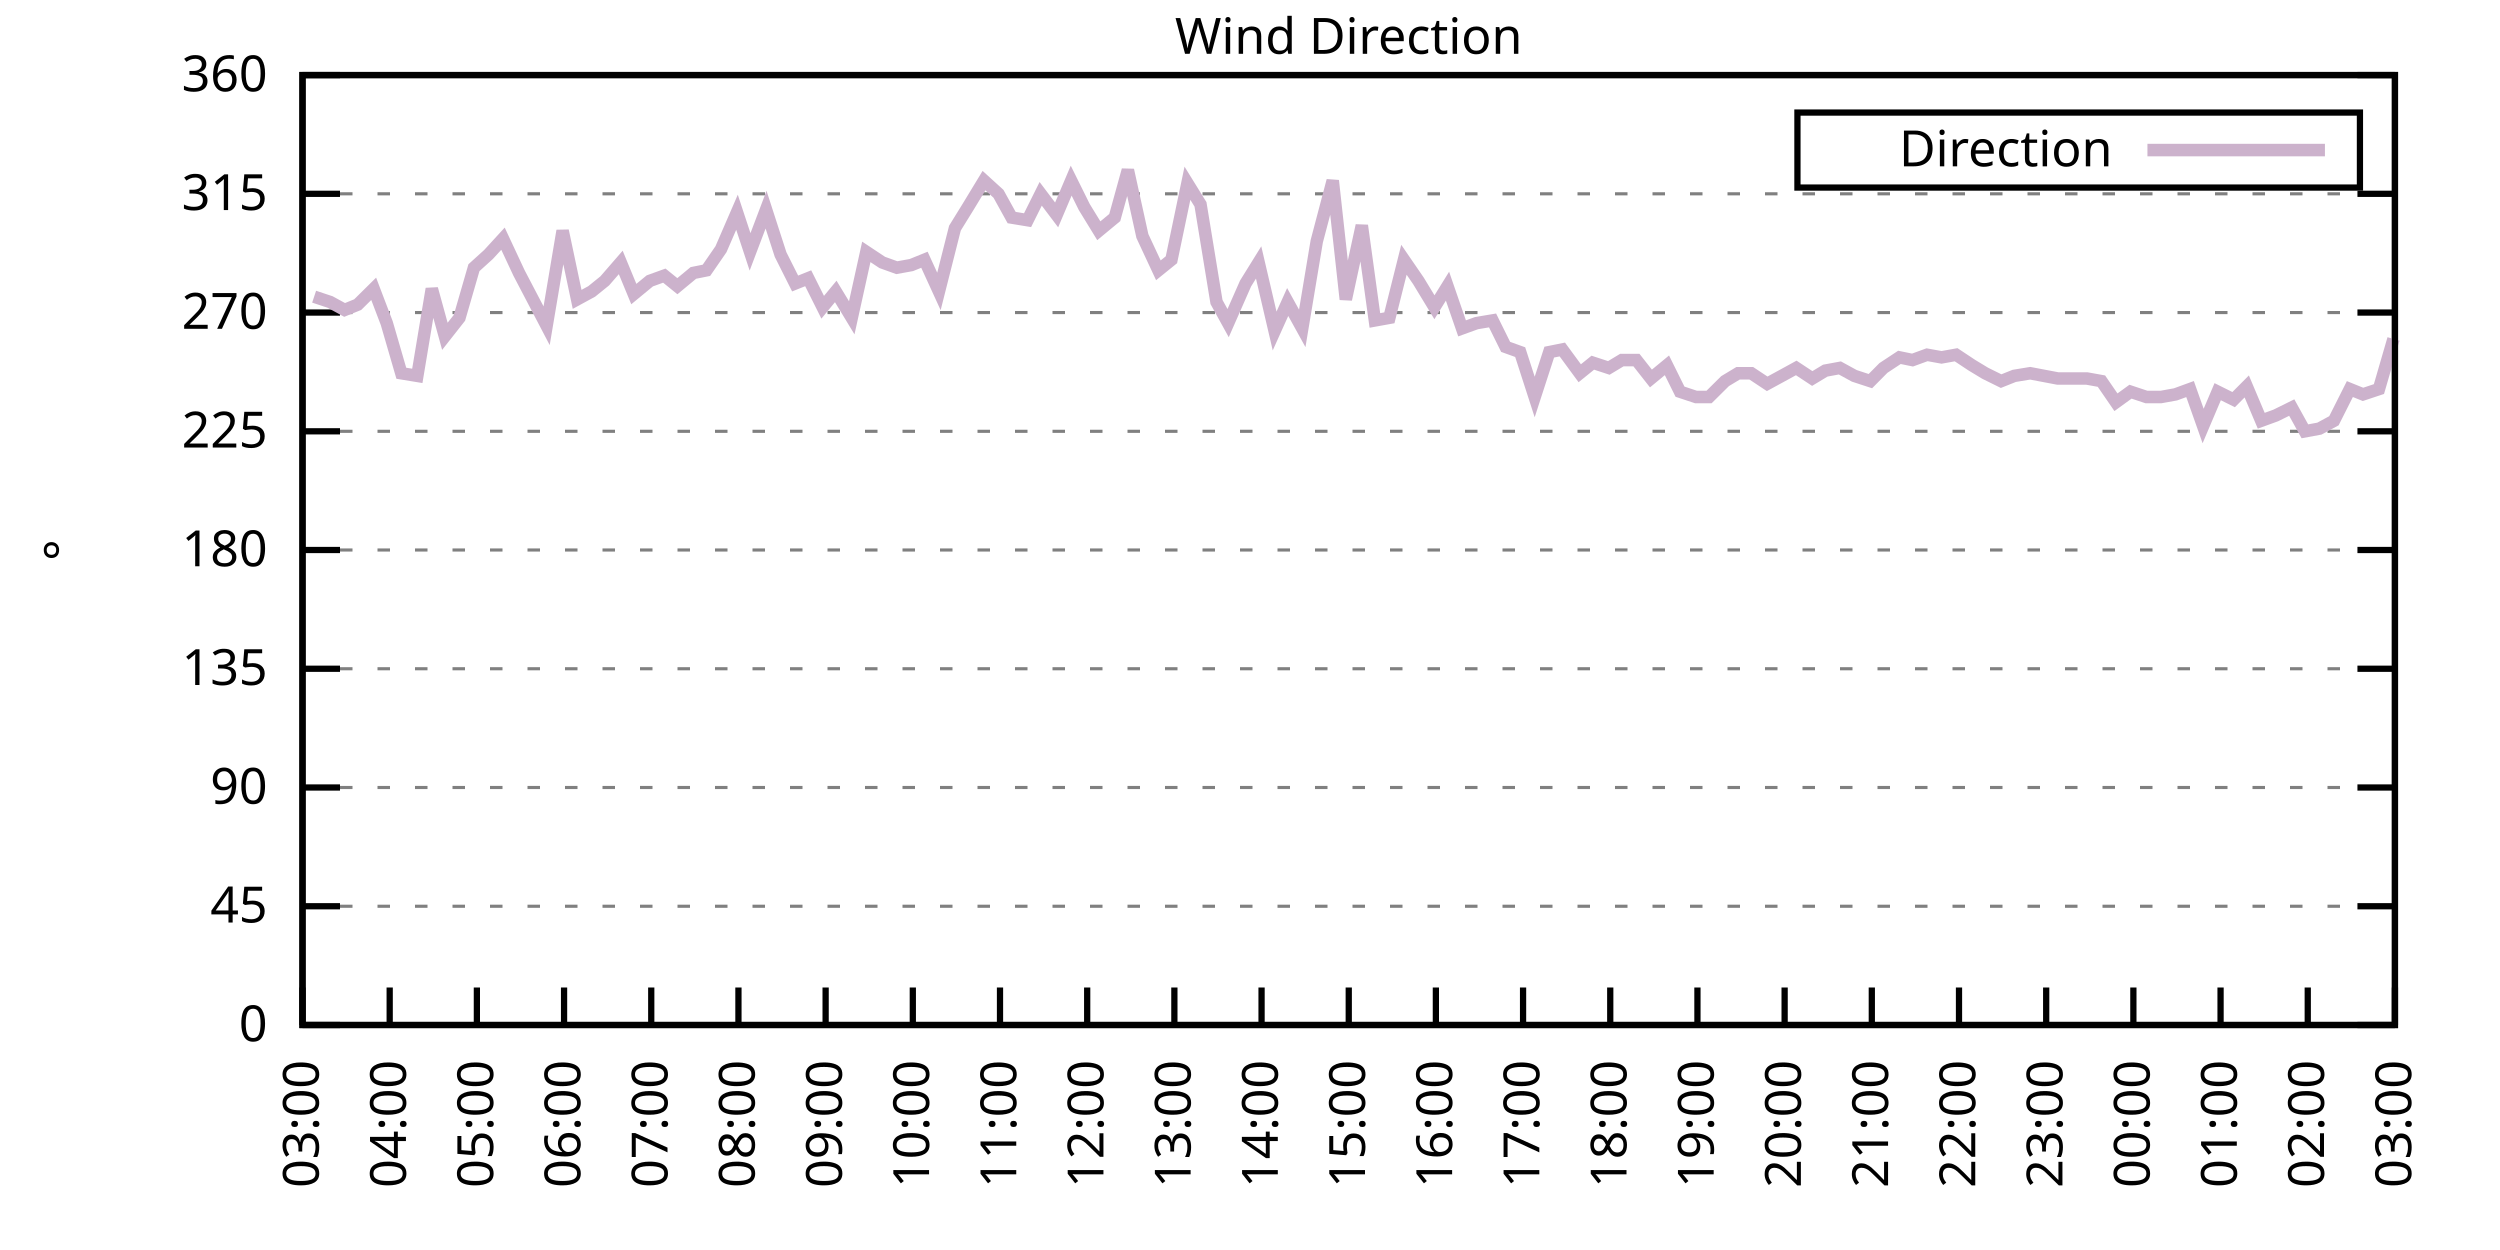
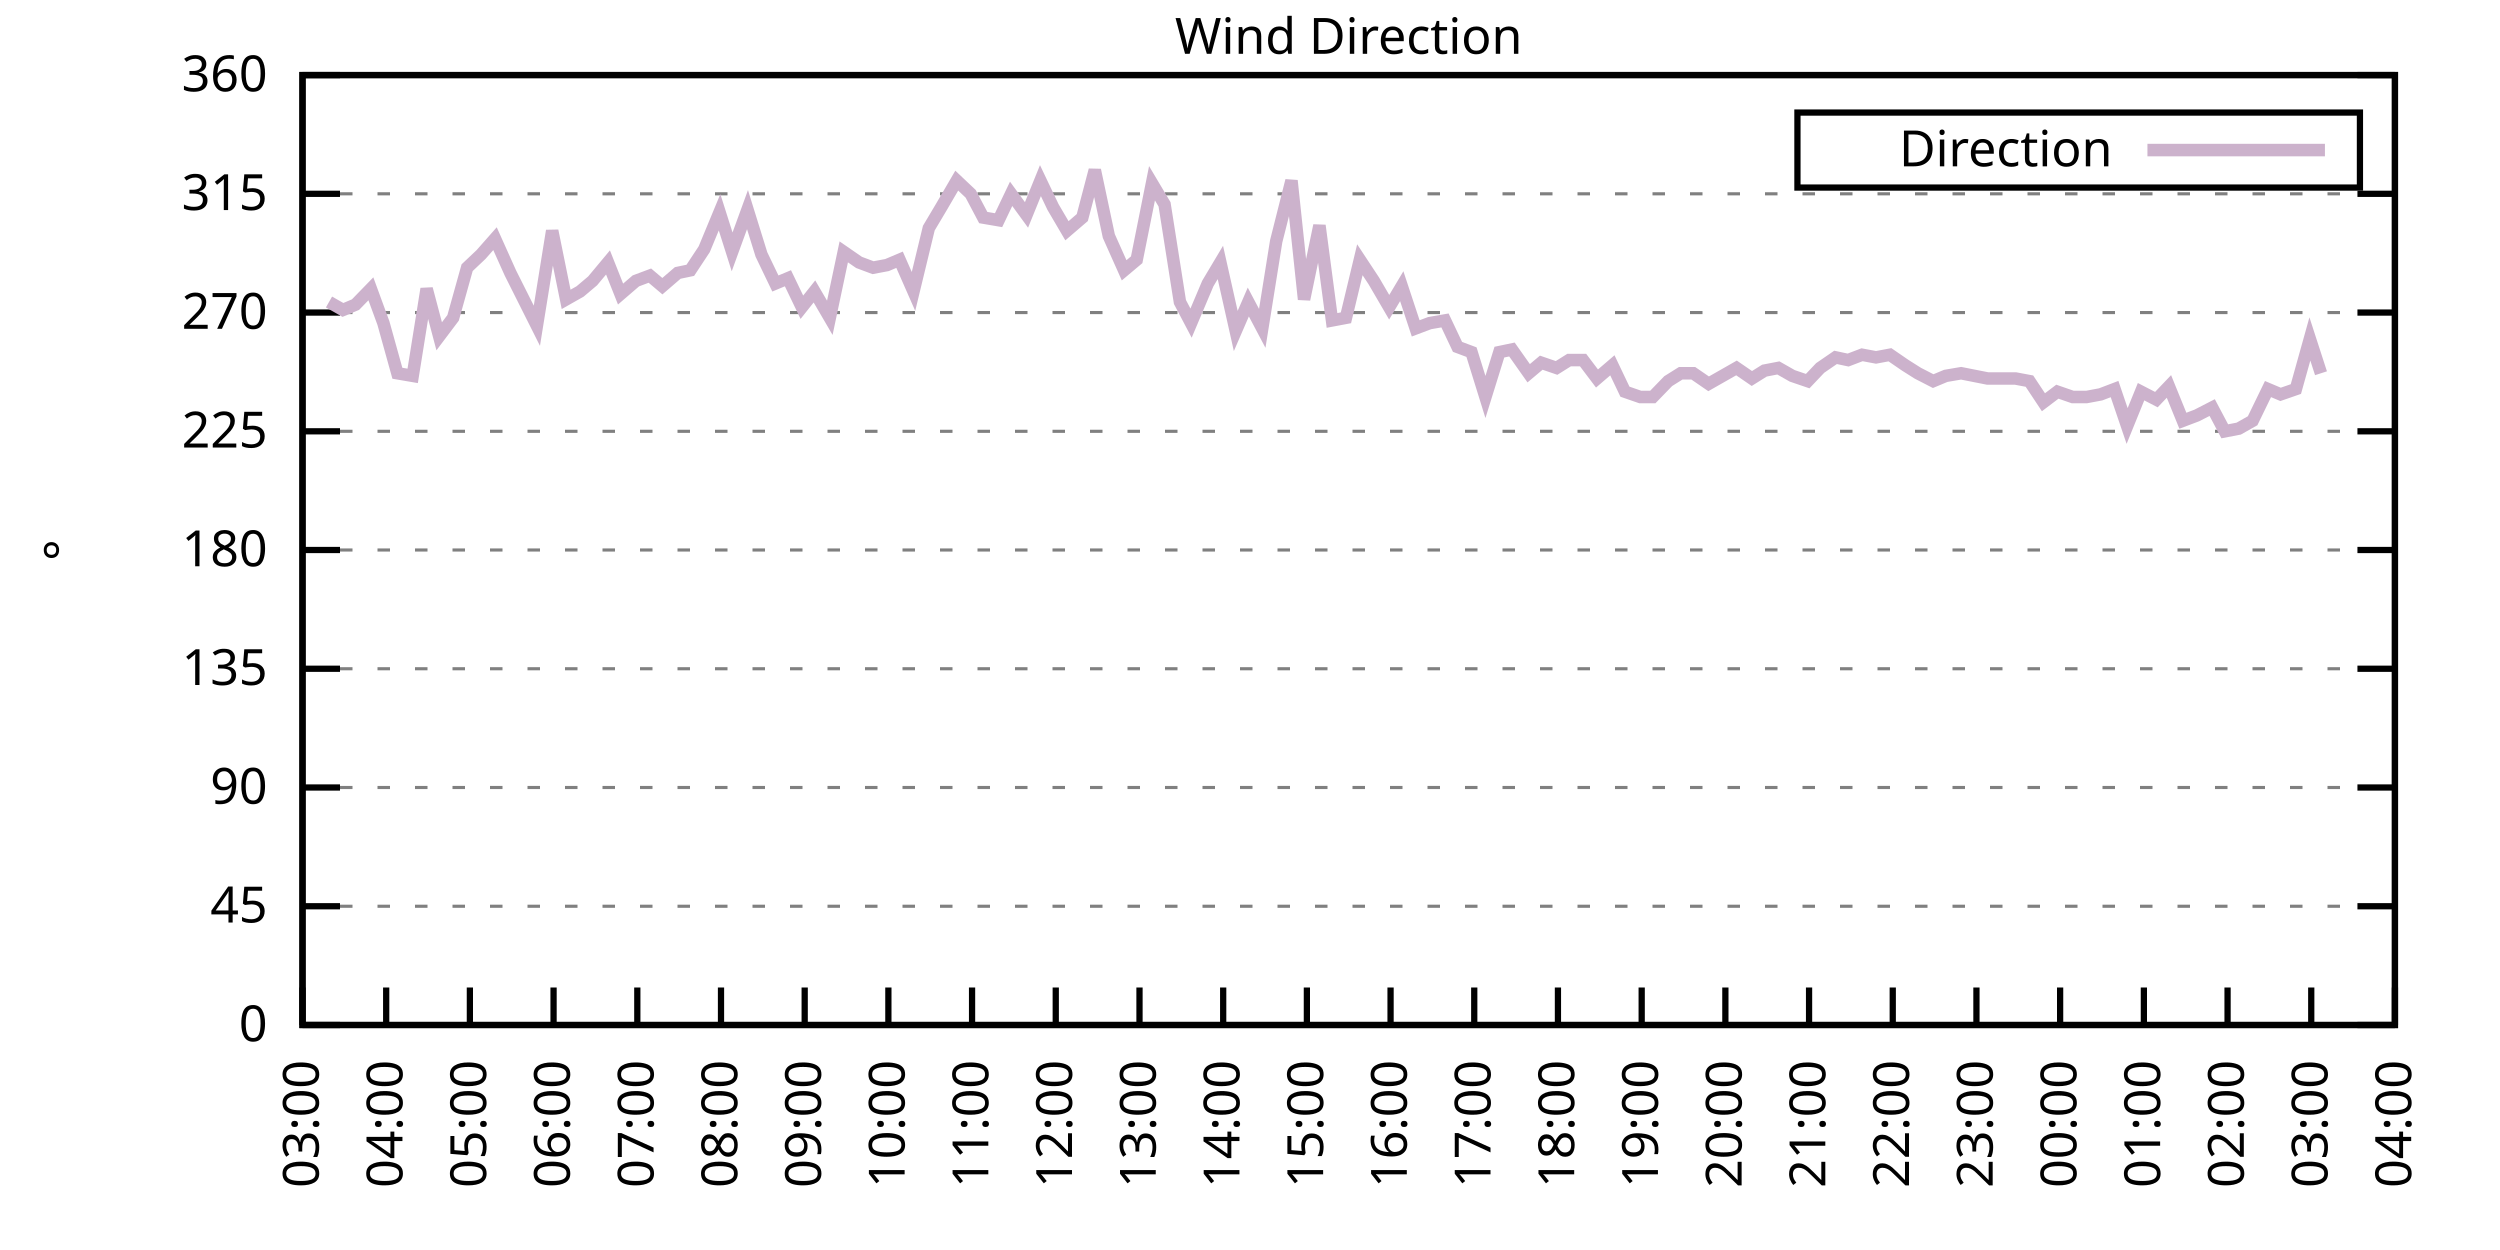
<svg xmlns="http://www.w3.org/2000/svg" xmlns:xlink="http://www.w3.org/1999/xlink" width="400" height="200" viewBox="0 0 400 200">
  <g id="gnuplot_canvas">
    <rect x="0" y="0" width="400" height="200" fill="none" />
    <defs>
      <circle id="gpDot" r="0.5" stroke-width="0.5" stroke="currentColor" />
      <path id="gpPt0" stroke-width="0.333" stroke="currentColor" d="M-1,0 h2 M0,-1 v2" />
      <path id="gpPt1" stroke-width="0.333" stroke="currentColor" d="M-1,-1 L1,1 M1,-1 L-1,1" />
      <path id="gpPt2" stroke-width="0.333" stroke="currentColor" d="M-1,0 L1,0 M0,-1 L0,1 M-1,-1 L1,1 M-1,1 L1,-1" />
      <rect id="gpPt3" stroke-width="0.333" stroke="currentColor" x="-1" y="-1" width="2" height="2" />
      <rect id="gpPt4" stroke-width="0.333" stroke="currentColor" fill="currentColor" x="-1" y="-1" width="2" height="2" />
      <circle id="gpPt5" stroke-width="0.333" stroke="currentColor" cx="0" cy="0" r="1" />
      <use xlink:href="#gpPt5" id="gpPt6" fill="currentColor" stroke="none" />
      <path id="gpPt7" stroke-width="0.333" stroke="currentColor" d="M0,-1.33 L-1.33,0.67 L1.33,0.67 z" />
      <use xlink:href="#gpPt7" id="gpPt8" fill="currentColor" stroke="none" />
      <use xlink:href="#gpPt7" id="gpPt9" stroke="currentColor" transform="rotate(180)" />
      <use xlink:href="#gpPt9" id="gpPt10" fill="currentColor" stroke="none" />
      <use xlink:href="#gpPt3" id="gpPt11" stroke="currentColor" transform="rotate(45)" />
      <use xlink:href="#gpPt11" id="gpPt12" fill="currentColor" stroke="none" />
      <path id="gpPt13" stroke-width="0.333" stroke="currentColor" d="M0,1.330 L1.265,0.411 L0.782,-1.067 L-0.782,-1.076 L-1.265,0.411 z" />
      <use xlink:href="#gpPt13" id="gpPt14" fill="currentColor" stroke="none" />
      <filter id="textbox" filterUnits="objectBoundingBox" x="0" y="0" height="1" width="1">
        <feFlood flood-color="white" flood-opacity="1" result="bgnd" />
        <feComposite in="SourceGraphic" in2="bgnd" operator="atop" />
      </filter>
      <filter id="greybox" filterUnits="objectBoundingBox" x="0" y="0" height="1" width="1">
        <feFlood flood-color="lightgrey" flood-opacity="1" result="grey" />
        <feComposite in="SourceGraphic" in2="grey" operator="atop" />
      </filter>
    </defs>
    <g fill="none" color="white" stroke="currentColor" stroke-width="1.00" stroke-linecap="butt" stroke-linejoin="miter">
</g>
    <g fill="none" color="black" stroke="currentColor" stroke-width="1.00" stroke-linecap="butt" stroke-linejoin="miter">
      <g stroke="none" shape-rendering="crispEdges">
        <polygon fill="rgb(255, 255, 255)" points="48.40,164.00 383.18,164.00 383.18,12.02 48.40,12.02 " />
      </g>
    </g>
    <g fill="none" color="black" stroke="currentColor" stroke-width="1.00" stroke-linecap="butt" stroke-linejoin="miter">
</g>
    <g fill="none" color="black" stroke="black" stroke-width="0.50" stroke-linecap="butt" stroke-linejoin="miter">
</g>
    <g fill="none" color="gray" stroke="currentColor" stroke-width="0.50" stroke-linecap="butt" stroke-linejoin="miter">
      <path stroke="gray" stroke-dasharray="2,4" class="gridline" d="M48.40,164.00 L383.19,164.00  " />
    </g>
    <g fill="none" color="gray" stroke="gray" stroke-width="1.00" stroke-linecap="butt" stroke-linejoin="miter">
</g>
    <g fill="none" color="black" stroke="currentColor" stroke-width="1.00" stroke-linecap="butt" stroke-linejoin="miter">
      <path stroke="black" d="M48.40,164.00 L54.40,164.00 M383.19,164.00 L377.19,164.00  " />
      <g transform="translate(42.80,166.60)" stroke="none" fill="black" font-family="Sans" font-size="8.00" text-anchor="end">
        <text>
          <tspan font-family="Sans"> 0</tspan>
        </text>
      </g>
    </g>
    <g fill="none" color="black" stroke="currentColor" stroke-width="1.00" stroke-linecap="butt" stroke-linejoin="miter">
</g>
    <g fill="none" color="black" stroke="black" stroke-width="0.50" stroke-linecap="butt" stroke-linejoin="miter">
</g>
    <g fill="none" color="gray" stroke="currentColor" stroke-width="0.50" stroke-linecap="butt" stroke-linejoin="miter">
      <path stroke="gray" stroke-dasharray="2,4" class="gridline" d="M48.40,145.00 L383.19,145.00  " />
    </g>
    <g fill="none" color="gray" stroke="gray" stroke-width="1.00" stroke-linecap="butt" stroke-linejoin="miter">
</g>
    <g fill="none" color="black" stroke="currentColor" stroke-width="1.00" stroke-linecap="butt" stroke-linejoin="miter">
      <path stroke="black" d="M48.40,145.00 L54.40,145.00 M383.19,145.00 L377.19,145.00  " />
      <g transform="translate(42.80,147.60)" stroke="none" fill="black" font-family="Sans" font-size="8.00" text-anchor="end">
        <text>
          <tspan font-family="Sans"> 45</tspan>
        </text>
      </g>
    </g>
    <g fill="none" color="black" stroke="currentColor" stroke-width="1.00" stroke-linecap="butt" stroke-linejoin="miter">
</g>
    <g fill="none" color="black" stroke="black" stroke-width="0.50" stroke-linecap="butt" stroke-linejoin="miter">
</g>
    <g fill="none" color="gray" stroke="currentColor" stroke-width="0.50" stroke-linecap="butt" stroke-linejoin="miter">
      <path stroke="gray" stroke-dasharray="2,4" class="gridline" d="M48.40,126.00 L383.19,126.00  " />
    </g>
    <g fill="none" color="gray" stroke="gray" stroke-width="1.00" stroke-linecap="butt" stroke-linejoin="miter">
</g>
    <g fill="none" color="black" stroke="currentColor" stroke-width="1.00" stroke-linecap="butt" stroke-linejoin="miter">
      <path stroke="black" d="M48.40,126.00 L54.40,126.00 M383.19,126.00 L377.19,126.00  " />
      <g transform="translate(42.80,128.60)" stroke="none" fill="black" font-family="Sans" font-size="8.00" text-anchor="end">
        <text>
          <tspan font-family="Sans"> 90</tspan>
        </text>
      </g>
    </g>
    <g fill="none" color="black" stroke="currentColor" stroke-width="1.00" stroke-linecap="butt" stroke-linejoin="miter">
</g>
    <g fill="none" color="black" stroke="black" stroke-width="0.50" stroke-linecap="butt" stroke-linejoin="miter">
</g>
    <g fill="none" color="gray" stroke="currentColor" stroke-width="0.50" stroke-linecap="butt" stroke-linejoin="miter">
      <path stroke="gray" stroke-dasharray="2,4" class="gridline" d="M48.40,107.00 L383.19,107.00  " />
    </g>
    <g fill="none" color="gray" stroke="gray" stroke-width="1.00" stroke-linecap="butt" stroke-linejoin="miter">
</g>
    <g fill="none" color="black" stroke="currentColor" stroke-width="1.00" stroke-linecap="butt" stroke-linejoin="miter">
      <path stroke="black" d="M48.40,107.00 L54.40,107.00 M383.19,107.00 L377.19,107.00  " />
      <g transform="translate(42.80,109.60)" stroke="none" fill="black" font-family="Sans" font-size="8.00" text-anchor="end">
        <text>
          <tspan font-family="Sans"> 135</tspan>
        </text>
      </g>
    </g>
    <g fill="none" color="black" stroke="currentColor" stroke-width="1.00" stroke-linecap="butt" stroke-linejoin="miter">
</g>
    <g fill="none" color="black" stroke="black" stroke-width="0.50" stroke-linecap="butt" stroke-linejoin="miter">
</g>
    <g fill="none" color="gray" stroke="currentColor" stroke-width="0.50" stroke-linecap="butt" stroke-linejoin="miter">
      <path stroke="gray" stroke-dasharray="2,4" class="gridline" d="M48.40,88.00 L383.19,88.00  " />
    </g>
    <g fill="none" color="gray" stroke="gray" stroke-width="1.00" stroke-linecap="butt" stroke-linejoin="miter">
</g>
    <g fill="none" color="black" stroke="currentColor" stroke-width="1.00" stroke-linecap="butt" stroke-linejoin="miter">
      <path stroke="black" d="M48.40,88.00 L54.40,88.00 M383.19,88.00 L377.19,88.00  " />
      <g transform="translate(42.80,90.60)" stroke="none" fill="black" font-family="Sans" font-size="8.00" text-anchor="end">
        <text>
          <tspan font-family="Sans"> 180</tspan>
        </text>
      </g>
    </g>
    <g fill="none" color="black" stroke="currentColor" stroke-width="1.00" stroke-linecap="butt" stroke-linejoin="miter">
</g>
    <g fill="none" color="black" stroke="black" stroke-width="0.50" stroke-linecap="butt" stroke-linejoin="miter">
</g>
    <g fill="none" color="gray" stroke="currentColor" stroke-width="0.50" stroke-linecap="butt" stroke-linejoin="miter">
      <path stroke="gray" stroke-dasharray="2,4" class="gridline" d="M48.40,69.01 L383.19,69.01  " />
    </g>
    <g fill="none" color="gray" stroke="gray" stroke-width="1.00" stroke-linecap="butt" stroke-linejoin="miter">
</g>
    <g fill="none" color="black" stroke="currentColor" stroke-width="1.00" stroke-linecap="butt" stroke-linejoin="miter">
      <path stroke="black" d="M48.40,69.01 L54.40,69.01 M383.19,69.01 L377.19,69.01  " />
      <g transform="translate(42.80,71.61)" stroke="none" fill="black" font-family="Sans" font-size="8.00" text-anchor="end">
        <text>
          <tspan font-family="Sans"> 225</tspan>
        </text>
      </g>
    </g>
    <g fill="none" color="black" stroke="currentColor" stroke-width="1.00" stroke-linecap="butt" stroke-linejoin="miter">
</g>
    <g fill="none" color="black" stroke="black" stroke-width="0.50" stroke-linecap="butt" stroke-linejoin="miter">
</g>
    <g fill="none" color="gray" stroke="currentColor" stroke-width="0.50" stroke-linecap="butt" stroke-linejoin="miter">
      <path stroke="gray" stroke-dasharray="2,4" class="gridline" d="M48.40,50.01 L383.19,50.01  " />
    </g>
    <g fill="none" color="gray" stroke="gray" stroke-width="1.00" stroke-linecap="butt" stroke-linejoin="miter">
</g>
    <g fill="none" color="black" stroke="currentColor" stroke-width="1.00" stroke-linecap="butt" stroke-linejoin="miter">
      <path stroke="black" d="M48.40,50.01 L54.40,50.01 M383.19,50.01 L377.19,50.01  " />
      <g transform="translate(42.80,52.61)" stroke="none" fill="black" font-family="Sans" font-size="8.00" text-anchor="end">
        <text>
          <tspan font-family="Sans"> 270</tspan>
        </text>
      </g>
    </g>
    <g fill="none" color="black" stroke="currentColor" stroke-width="1.00" stroke-linecap="butt" stroke-linejoin="miter">
</g>
    <g fill="none" color="black" stroke="black" stroke-width="0.50" stroke-linecap="butt" stroke-linejoin="miter">
</g>
    <g fill="none" color="gray" stroke="currentColor" stroke-width="0.50" stroke-linecap="butt" stroke-linejoin="miter">
      <path stroke="gray" stroke-dasharray="2,4" class="gridline" d="M48.40,31.01 L383.19,31.01  " />
    </g>
    <g fill="none" color="gray" stroke="gray" stroke-width="1.00" stroke-linecap="butt" stroke-linejoin="miter">
</g>
    <g fill="none" color="black" stroke="currentColor" stroke-width="1.00" stroke-linecap="butt" stroke-linejoin="miter">
      <path stroke="black" d="M48.40,31.01 L54.40,31.01 M383.19,31.01 L377.19,31.01  " />
      <g transform="translate(42.80,33.61)" stroke="none" fill="black" font-family="Sans" font-size="8.00" text-anchor="end">
        <text>
          <tspan font-family="Sans"> 315</tspan>
        </text>
      </g>
    </g>
    <g fill="none" color="black" stroke="currentColor" stroke-width="1.00" stroke-linecap="butt" stroke-linejoin="miter">
</g>
    <g fill="none" color="black" stroke="black" stroke-width="0.50" stroke-linecap="butt" stroke-linejoin="miter">
</g>
    <g fill="none" color="gray" stroke="currentColor" stroke-width="0.50" stroke-linecap="butt" stroke-linejoin="miter">
      <path stroke="gray" stroke-dasharray="2,4" class="gridline" d="M48.40,12.01 L383.19,12.01  " />
    </g>
    <g fill="none" color="gray" stroke="gray" stroke-width="1.00" stroke-linecap="butt" stroke-linejoin="miter">
</g>
    <g fill="none" color="black" stroke="currentColor" stroke-width="1.00" stroke-linecap="butt" stroke-linejoin="miter">
      <path stroke="black" d="M48.40,12.01 L54.40,12.01 M383.19,12.01 L377.19,12.01  " />
      <g transform="translate(42.80,14.61)" stroke="none" fill="black" font-family="Sans" font-size="8.00" text-anchor="end">
        <text>
          <tspan font-family="Sans"> 360</tspan>
        </text>
      </g>
    </g>
    <g fill="none" color="black" stroke="currentColor" stroke-width="1.00" stroke-linecap="butt" stroke-linejoin="miter">
      <path stroke="black" d="M48.40,164.00 L48.40,158.00  " />
      <g transform="translate(51.00,169.60) rotate(270.00)" stroke="none" fill="black" font-family="Sans" font-size="8.00" text-anchor="end">
        <text>
          <tspan font-family="Sans">03:00</tspan>
        </text>
      </g>
    </g>
    <g fill="none" color="black" stroke="currentColor" stroke-width="1.00" stroke-linecap="butt" stroke-linejoin="miter">
-       <path stroke="black" d="M62.35,164.00 L62.35,158.00  " />
-       <g transform="translate(64.95,169.60) rotate(270.00)" stroke="none" fill="black" font-family="Sans" font-size="8.00" text-anchor="end">
+       <path stroke="black" d="M61.79,164.00 L61.79,158.00  " />
+       <g transform="translate(64.39,169.60) rotate(270.00)" stroke="none" fill="black" font-family="Sans" font-size="8.00" text-anchor="end">
        <text>
          <tspan font-family="Sans">04:00</tspan>
        </text>
      </g>
    </g>
    <g fill="none" color="black" stroke="currentColor" stroke-width="1.00" stroke-linecap="butt" stroke-linejoin="miter">
-       <path stroke="black" d="M76.30,164.00 L76.30,158.00  " />
-       <g transform="translate(78.90,169.60) rotate(270.00)" stroke="none" fill="black" font-family="Sans" font-size="8.00" text-anchor="end">
+       <path stroke="black" d="M75.18,164.00 L75.18,158.00  " />
+       <g transform="translate(77.78,169.60) rotate(270.00)" stroke="none" fill="black" font-family="Sans" font-size="8.00" text-anchor="end">
        <text>
          <tspan font-family="Sans">05:00</tspan>
        </text>
      </g>
    </g>
    <g fill="none" color="black" stroke="currentColor" stroke-width="1.00" stroke-linecap="butt" stroke-linejoin="miter">
-       <path stroke="black" d="M90.25,164.00 L90.25,158.00  " />
-       <g transform="translate(92.85,169.60) rotate(270.00)" stroke="none" fill="black" font-family="Sans" font-size="8.00" text-anchor="end">
+       <path stroke="black" d="M88.57,164.00 L88.57,158.00  " />
+       <g transform="translate(91.17,169.60) rotate(270.00)" stroke="none" fill="black" font-family="Sans" font-size="8.00" text-anchor="end">
        <text>
          <tspan font-family="Sans">06:00</tspan>
        </text>
      </g>
    </g>
    <g fill="none" color="black" stroke="currentColor" stroke-width="1.00" stroke-linecap="butt" stroke-linejoin="miter">
-       <path stroke="black" d="M104.20,164.00 L104.20,158.00  " />
-       <g transform="translate(106.80,169.60) rotate(270.00)" stroke="none" fill="black" font-family="Sans" font-size="8.00" text-anchor="end">
+       <path stroke="black" d="M101.97,164.00 L101.97,158.00  " />
+       <g transform="translate(104.57,169.60) rotate(270.00)" stroke="none" fill="black" font-family="Sans" font-size="8.00" text-anchor="end">
        <text>
          <tspan font-family="Sans">07:00</tspan>
        </text>
      </g>
    </g>
    <g fill="none" color="black" stroke="currentColor" stroke-width="1.00" stroke-linecap="butt" stroke-linejoin="miter">
-       <path stroke="black" d="M118.15,164.00 L118.15,158.00  " />
-       <g transform="translate(120.75,169.60) rotate(270.00)" stroke="none" fill="black" font-family="Sans" font-size="8.00" text-anchor="end">
+       <path stroke="black" d="M115.36,164.00 L115.36,158.00  " />
+       <g transform="translate(117.96,169.60) rotate(270.00)" stroke="none" fill="black" font-family="Sans" font-size="8.00" text-anchor="end">
        <text>
          <tspan font-family="Sans">08:00</tspan>
        </text>
      </g>
    </g>
    <g fill="none" color="black" stroke="currentColor" stroke-width="1.00" stroke-linecap="butt" stroke-linejoin="miter">
-       <path stroke="black" d="M132.10,164.00 L132.10,158.00  " />
-       <g transform="translate(134.70,169.60) rotate(270.00)" stroke="none" fill="black" font-family="Sans" font-size="8.00" text-anchor="end">
+       <path stroke="black" d="M128.75,164.00 L128.75,158.00  " />
+       <g transform="translate(131.35,169.60) rotate(270.00)" stroke="none" fill="black" font-family="Sans" font-size="8.00" text-anchor="end">
        <text>
          <tspan font-family="Sans">09:00</tspan>
        </text>
      </g>
    </g>
    <g fill="none" color="black" stroke="currentColor" stroke-width="1.00" stroke-linecap="butt" stroke-linejoin="miter">
-       <path stroke="black" d="M146.05,164.00 L146.05,158.00  " />
-       <g transform="translate(148.65,169.60) rotate(270.00)" stroke="none" fill="black" font-family="Sans" font-size="8.00" text-anchor="end">
+       <path stroke="black" d="M142.14,164.00 L142.14,158.00  " />
+       <g transform="translate(144.74,169.60) rotate(270.00)" stroke="none" fill="black" font-family="Sans" font-size="8.00" text-anchor="end">
        <text>
          <tspan font-family="Sans">10:00</tspan>
        </text>
      </g>
    </g>
    <g fill="none" color="black" stroke="currentColor" stroke-width="1.00" stroke-linecap="butt" stroke-linejoin="miter">
-       <path stroke="black" d="M160.00,164.00 L160.00,158.00  " />
-       <g transform="translate(162.60,169.60) rotate(270.00)" stroke="none" fill="black" font-family="Sans" font-size="8.00" text-anchor="end">
+       <path stroke="black" d="M155.53,164.00 L155.53,158.00  " />
+       <g transform="translate(158.13,169.60) rotate(270.00)" stroke="none" fill="black" font-family="Sans" font-size="8.00" text-anchor="end">
        <text>
          <tspan font-family="Sans">11:00</tspan>
        </text>
      </g>
    </g>
    <g fill="none" color="black" stroke="currentColor" stroke-width="1.00" stroke-linecap="butt" stroke-linejoin="miter">
-       <path stroke="black" d="M173.95,164.00 L173.95,158.00  " />
-       <g transform="translate(176.55,169.60) rotate(270.00)" stroke="none" fill="black" font-family="Sans" font-size="8.00" text-anchor="end">
+       <path stroke="black" d="M168.92,164.00 L168.92,158.00  " />
+       <g transform="translate(171.52,169.60) rotate(270.00)" stroke="none" fill="black" font-family="Sans" font-size="8.00" text-anchor="end">
        <text>
          <tspan font-family="Sans">12:00</tspan>
        </text>
      </g>
    </g>
    <g fill="none" color="black" stroke="currentColor" stroke-width="1.00" stroke-linecap="butt" stroke-linejoin="miter">
-       <path stroke="black" d="M187.90,164.00 L187.90,158.00  " />
-       <g transform="translate(190.50,169.60) rotate(270.00)" stroke="none" fill="black" font-family="Sans" font-size="8.00" text-anchor="end">
+       <path stroke="black" d="M182.32,164.00 L182.32,158.00  " />
+       <g transform="translate(184.92,169.60) rotate(270.00)" stroke="none" fill="black" font-family="Sans" font-size="8.00" text-anchor="end">
        <text>
          <tspan font-family="Sans">13:00</tspan>
        </text>
      </g>
    </g>
    <g fill="none" color="black" stroke="currentColor" stroke-width="1.00" stroke-linecap="butt" stroke-linejoin="miter">
-       <path stroke="black" d="M201.85,164.00 L201.85,158.00  " />
-       <g transform="translate(204.45,169.60) rotate(270.00)" stroke="none" fill="black" font-family="Sans" font-size="8.00" text-anchor="end">
+       <path stroke="black" d="M195.71,164.00 L195.71,158.00  " />
+       <g transform="translate(198.31,169.60) rotate(270.00)" stroke="none" fill="black" font-family="Sans" font-size="8.00" text-anchor="end">
        <text>
          <tspan font-family="Sans">14:00</tspan>
        </text>
      </g>
    </g>
    <g fill="none" color="black" stroke="currentColor" stroke-width="1.00" stroke-linecap="butt" stroke-linejoin="miter">
-       <path stroke="black" d="M215.80,164.00 L215.80,158.00  " />
-       <g transform="translate(218.40,169.60) rotate(270.00)" stroke="none" fill="black" font-family="Sans" font-size="8.00" text-anchor="end">
+       <path stroke="black" d="M209.10,164.00 L209.10,158.00  " />
+       <g transform="translate(211.70,169.60) rotate(270.00)" stroke="none" fill="black" font-family="Sans" font-size="8.00" text-anchor="end">
        <text>
          <tspan font-family="Sans">15:00</tspan>
        </text>
      </g>
    </g>
    <g fill="none" color="black" stroke="currentColor" stroke-width="1.00" stroke-linecap="butt" stroke-linejoin="miter">
-       <path stroke="black" d="M229.74,164.00 L229.74,158.00  " />
-       <g transform="translate(232.34,169.60) rotate(270.00)" stroke="none" fill="black" font-family="Sans" font-size="8.00" text-anchor="end">
+       <path stroke="black" d="M222.49,164.00 L222.49,158.00  " />
+       <g transform="translate(225.09,169.60) rotate(270.00)" stroke="none" fill="black" font-family="Sans" font-size="8.00" text-anchor="end">
        <text>
          <tspan font-family="Sans">16:00</tspan>
        </text>
      </g>
    </g>
    <g fill="none" color="black" stroke="currentColor" stroke-width="1.00" stroke-linecap="butt" stroke-linejoin="miter">
-       <path stroke="black" d="M243.69,164.00 L243.69,158.00  " />
-       <g transform="translate(246.29,169.60) rotate(270.00)" stroke="none" fill="black" font-family="Sans" font-size="8.00" text-anchor="end">
+       <path stroke="black" d="M235.88,164.00 L235.88,158.00  " />
+       <g transform="translate(238.48,169.60) rotate(270.00)" stroke="none" fill="black" font-family="Sans" font-size="8.00" text-anchor="end">
        <text>
          <tspan font-family="Sans">17:00</tspan>
        </text>
      </g>
    </g>
    <g fill="none" color="black" stroke="currentColor" stroke-width="1.00" stroke-linecap="butt" stroke-linejoin="miter">
-       <path stroke="black" d="M257.64,164.00 L257.64,158.00  " />
-       <g transform="translate(260.24,169.60) rotate(270.00)" stroke="none" fill="black" font-family="Sans" font-size="8.00" text-anchor="end">
+       <path stroke="black" d="M249.27,164.00 L249.27,158.00  " />
+       <g transform="translate(251.87,169.60) rotate(270.00)" stroke="none" fill="black" font-family="Sans" font-size="8.00" text-anchor="end">
        <text>
          <tspan font-family="Sans">18:00</tspan>
        </text>
      </g>
    </g>
    <g fill="none" color="black" stroke="currentColor" stroke-width="1.00" stroke-linecap="butt" stroke-linejoin="miter">
-       <path stroke="black" d="M271.59,164.00 L271.59,158.00  " />
-       <g transform="translate(274.19,169.60) rotate(270.00)" stroke="none" fill="black" font-family="Sans" font-size="8.00" text-anchor="end">
+       <path stroke="black" d="M262.67,164.00 L262.67,158.00  " />
+       <g transform="translate(265.27,169.60) rotate(270.00)" stroke="none" fill="black" font-family="Sans" font-size="8.00" text-anchor="end">
        <text>
          <tspan font-family="Sans">19:00</tspan>
        </text>
      </g>
    </g>
    <g fill="none" color="black" stroke="currentColor" stroke-width="1.00" stroke-linecap="butt" stroke-linejoin="miter">
-       <path stroke="black" d="M285.54,164.00 L285.54,158.00  " />
-       <g transform="translate(288.14,169.60) rotate(270.00)" stroke="none" fill="black" font-family="Sans" font-size="8.00" text-anchor="end">
+       <path stroke="black" d="M276.06,164.00 L276.06,158.00  " />
+       <g transform="translate(278.66,169.60) rotate(270.00)" stroke="none" fill="black" font-family="Sans" font-size="8.00" text-anchor="end">
        <text>
          <tspan font-family="Sans">20:00</tspan>
        </text>
      </g>
    </g>
    <g fill="none" color="black" stroke="currentColor" stroke-width="1.00" stroke-linecap="butt" stroke-linejoin="miter">
-       <path stroke="black" d="M299.49,164.00 L299.49,158.00  " />
-       <g transform="translate(302.09,169.60) rotate(270.00)" stroke="none" fill="black" font-family="Sans" font-size="8.00" text-anchor="end">
+       <path stroke="black" d="M289.45,164.00 L289.45,158.00  " />
+       <g transform="translate(292.05,169.60) rotate(270.00)" stroke="none" fill="black" font-family="Sans" font-size="8.00" text-anchor="end">
        <text>
          <tspan font-family="Sans">21:00</tspan>
        </text>
      </g>
    </g>
    <g fill="none" color="black" stroke="currentColor" stroke-width="1.00" stroke-linecap="butt" stroke-linejoin="miter">
-       <path stroke="black" d="M313.44,164.00 L313.44,158.00  " />
-       <g transform="translate(316.04,169.60) rotate(270.00)" stroke="none" fill="black" font-family="Sans" font-size="8.00" text-anchor="end">
+       <path stroke="black" d="M302.84,164.00 L302.84,158.00  " />
+       <g transform="translate(305.44,169.60) rotate(270.00)" stroke="none" fill="black" font-family="Sans" font-size="8.00" text-anchor="end">
        <text>
          <tspan font-family="Sans">22:00</tspan>
        </text>
      </g>
    </g>
    <g fill="none" color="black" stroke="currentColor" stroke-width="1.00" stroke-linecap="butt" stroke-linejoin="miter">
-       <path stroke="black" d="M327.39,164.00 L327.39,158.00  " />
-       <g transform="translate(329.99,169.60) rotate(270.00)" stroke="none" fill="black" font-family="Sans" font-size="8.00" text-anchor="end">
+       <path stroke="black" d="M316.23,164.00 L316.23,158.00  " />
+       <g transform="translate(318.83,169.60) rotate(270.00)" stroke="none" fill="black" font-family="Sans" font-size="8.00" text-anchor="end">
        <text>
          <tspan font-family="Sans">23:00</tspan>
        </text>
      </g>
    </g>
    <g fill="none" color="black" stroke="currentColor" stroke-width="1.00" stroke-linecap="butt" stroke-linejoin="miter">
-       <path stroke="black" d="M341.34,164.00 L341.34,158.00  " />
-       <g transform="translate(343.94,169.60) rotate(270.00)" stroke="none" fill="black" font-family="Sans" font-size="8.00" text-anchor="end">
+       <path stroke="black" d="M329.62,164.00 L329.62,158.00  " />
+       <g transform="translate(332.22,169.60) rotate(270.00)" stroke="none" fill="black" font-family="Sans" font-size="8.00" text-anchor="end">
        <text>
          <tspan font-family="Sans">00:00</tspan>
        </text>
      </g>
    </g>
    <g fill="none" color="black" stroke="currentColor" stroke-width="1.00" stroke-linecap="butt" stroke-linejoin="miter">
-       <path stroke="black" d="M355.29,164.00 L355.29,158.00  " />
-       <g transform="translate(357.89,169.60) rotate(270.00)" stroke="none" fill="black" font-family="Sans" font-size="8.00" text-anchor="end">
+       <path stroke="black" d="M343.02,164.00 L343.02,158.00  " />
+       <g transform="translate(345.62,169.60) rotate(270.00)" stroke="none" fill="black" font-family="Sans" font-size="8.00" text-anchor="end">
        <text>
          <tspan font-family="Sans">01:00</tspan>
        </text>
      </g>
    </g>
    <g fill="none" color="black" stroke="currentColor" stroke-width="1.00" stroke-linecap="butt" stroke-linejoin="miter">
-       <path stroke="black" d="M369.24,164.00 L369.24,158.00  " />
-       <g transform="translate(371.84,169.60) rotate(270.00)" stroke="none" fill="black" font-family="Sans" font-size="8.00" text-anchor="end">
+       <path stroke="black" d="M356.41,164.00 L356.41,158.00  " />
+       <g transform="translate(359.01,169.60) rotate(270.00)" stroke="none" fill="black" font-family="Sans" font-size="8.00" text-anchor="end">
        <text>
          <tspan font-family="Sans">02:00</tspan>
+         </text>
+       </g>
+     </g>
+     <g fill="none" color="black" stroke="currentColor" stroke-width="1.00" stroke-linecap="butt" stroke-linejoin="miter">
+       <path stroke="black" d="M369.80,164.00 L369.80,158.00  " />
+       <g transform="translate(372.40,169.60) rotate(270.00)" stroke="none" fill="black" font-family="Sans" font-size="8.00" text-anchor="end">
+         <text>
+           <tspan font-family="Sans">03:00</tspan>
        </text>
      </g>
    </g>
    <g fill="none" color="black" stroke="currentColor" stroke-width="1.00" stroke-linecap="butt" stroke-linejoin="miter">
      <path stroke="black" d="M383.19,164.00 L383.19,158.00  " />
      <g transform="translate(385.79,169.60) rotate(270.00)" stroke="none" fill="black" font-family="Sans" font-size="8.00" text-anchor="end">
        <text>
-           <tspan font-family="Sans">03:00</tspan>
+           <tspan font-family="Sans">04:00</tspan>
        </text>
      </g>
    </g>
    <g fill="none" color="black" stroke="currentColor" stroke-width="1.00" stroke-linecap="butt" stroke-linejoin="miter">
</g>
    <g fill="none" color="black" stroke="currentColor" stroke-width="1.00" stroke-linecap="butt" stroke-linejoin="miter">
      <path stroke="black" d="M48.40,12.01 L48.40,164.00 L383.19,164.00 L383.19,12.01 L48.40,12.01 Z  " />
    </g>
    <g fill="none" color="black" stroke="currentColor" stroke-width="1.00" stroke-linecap="butt" stroke-linejoin="miter">
</g>
    <g fill="none" color="black" stroke="currentColor" stroke-width="1.00" stroke-linecap="butt" stroke-linejoin="miter">
      <path stroke="black" d="M287.59,30.01 L287.59,18.01 L377.59,18.01 L377.59,30.01 L287.59,30.01 Z  " />
    </g>
    <g id="Wind_direction_plot_1">
      <g fill="none" color="white" stroke="black" stroke-width="2.00" stroke-linecap="butt" stroke-linejoin="miter">
</g>
      <g fill="none" color="black" stroke="currentColor" stroke-width="2.00" stroke-linecap="butt" stroke-linejoin="miter">
        <g transform="translate(337.99,26.61)" stroke="none" fill="black" font-family="Sans" font-size="8.00" text-anchor="end">
          <text>
            <tspan font-family="Sans">Direction</tspan>
          </text>
        </g>
      </g>
      <g fill="none" color="black" stroke="currentColor" stroke-width="2.00" stroke-linecap="butt" stroke-linejoin="miter">
-         <path stroke="rgb(204, 178, 204)" d="M343.59,24.01 L371.99,24.01 M50.26,47.47 L52.82,48.32 L55.14,49.59 L57.23,48.74 L59.79,46.21 L61.88,51.70   L64.21,59.72 L66.77,60.14 L69.09,46.21 L71.18,53.81 L73.51,50.85 L75.83,42.83 L78.16,40.72 L80.48,38.19   L83.04,43.67 L87.46,52.12 L90.02,36.92 L92.34,47.90 L94.67,46.63 L96.76,44.94 L99.32,41.99 L101.41,47.05   L103.97,44.94 L106.29,44.10 L108.38,45.79 L110.94,43.67 L113.03,43.25 L115.36,39.87 L117.92,33.96 L120.01,40.30   L122.57,33.54 L124.89,40.72 L127.22,45.36 L129.31,44.52 L131.63,49.16 L133.72,46.63 L136.28,50.85 L138.61,40.30   L141.16,41.99 L143.49,42.83 L145.81,42.41 L147.91,41.56 L150.23,46.63 L152.79,36.50 L154.88,33.12 L157.44,28.90   L159.76,31.01 L161.86,34.81 L164.41,35.23 L166.51,31.01 L169.06,34.39 L171.39,28.90 L173.48,33.12 L175.81,36.92   L178.36,34.81 L180.46,27.21 L182.78,37.76 L185.34,43.25 L187.43,41.56 L189.99,29.32 L192.08,32.70 L194.64,48.32   L196.50,51.70 L199.29,45.36 L201.38,41.99 L203.94,52.96 L206.03,48.32 L208.36,52.54 L210.68,38.61 L213.24,28.90   L215.33,47.90 L217.89,36.08 L219.98,51.27 L222.30,50.85 L224.63,41.56 L226.95,44.94 L229.51,49.16 L231.60,45.79   L233.93,52.54 L236.25,51.70 L238.81,51.27 L240.90,55.50 L243.23,56.34 L245.55,63.52 L247.88,56.34 L249.97,55.92   L252.76,59.72 L254.85,58.03 L257.41,58.87 L259.50,57.61 L261.83,57.61 L264.15,60.56 L266.71,58.45 L268.80,62.67   L271.36,63.52 L273.45,63.52 L276.01,60.98 L278.10,59.72 L280.20,59.72 L282.75,61.41 L285.08,60.14 L287.40,58.87   L289.96,60.56 L292.05,59.30 L294.38,58.87 L296.70,60.14 L299.26,60.98 L301.35,58.87 L303.91,57.18 L306.00,57.61   L308.33,56.76 L310.65,57.18 L312.98,56.76 L315.53,58.45 L317.63,59.72 L320.18,60.98 L322.28,60.14 L324.83,59.72   L329.25,60.56 L331.81,60.56 L333.90,60.56 L336.23,60.98 L338.55,64.36 L340.88,62.67 L343.43,63.52 L345.76,63.52   L348.08,63.10 L350.41,62.25 L352.50,68.16 L354.83,62.67 L357.38,63.94 L359.48,61.83 L361.80,67.32 L364.13,66.47   L366.68,65.21 L368.78,69.01 L371.10,68.58 L373.43,67.32 L375.98,62.25 L378.08,63.10 L380.63,62.25 L382.96,54.23    " />
+         <path stroke="rgb(204, 178, 204)" d="M343.59,24.01 L371.99,24.01 M52.64,48.32 L54.87,49.59 L56.88,48.74 L59.34,46.21 L61.35,51.70 L63.58,59.72   L66.03,60.14 L68.26,46.21 L70.27,53.81 L72.50,50.85 L74.74,42.83 L76.97,40.72 L79.20,38.19 L81.66,43.67   L85.90,52.12 L88.35,36.92 L90.58,47.90 L92.82,46.63 L94.82,44.94 L97.28,41.99 L99.29,47.05 L101.74,44.94   L103.98,44.10 L105.98,45.79 L108.44,43.67 L110.45,43.25 L112.68,39.87 L115.13,33.96 L117.14,40.30 L119.60,33.54   L121.83,40.72 L124.06,45.36 L126.07,44.52 L128.30,49.16 L130.31,46.63 L132.77,50.85 L135.00,40.30 L137.45,41.99   L139.69,42.83 L141.92,42.41 L143.93,41.56 L146.16,46.63 L148.61,36.50 L150.62,33.12 L153.08,28.90 L155.31,31.01   L157.32,34.81 L159.77,35.23 L161.78,31.01 L164.24,34.39 L166.47,28.90 L168.48,33.12 L170.71,36.92 L173.17,34.81   L175.17,27.21 L177.41,37.76 L179.86,43.25 L181.87,41.56 L184.32,29.32 L186.33,32.70 L188.79,48.32 L190.57,51.70   L193.25,45.36 L195.26,41.99 L197.72,52.96 L199.73,48.32 L201.96,52.54 L204.19,38.61 L206.64,28.90 L208.65,47.90   L211.11,36.08 L213.12,51.27 L215.35,50.85 L217.58,41.56 L219.81,44.94 L222.27,49.16 L224.28,45.79 L226.51,52.54   L228.74,51.70 L231.20,51.27 L233.20,55.50 L235.44,56.34 L237.67,63.52 L239.90,56.34 L241.91,55.92 L244.59,59.72   L246.60,58.03 L249.05,58.87 L251.06,57.61 L253.29,57.61 L255.52,60.56 L257.98,58.45 L259.99,62.67 L262.44,63.52   L264.45,63.52 L266.91,60.98 L268.92,59.72 L270.92,59.72 L273.38,61.41 L275.61,60.14 L277.84,58.87 L280.30,60.56   L282.31,59.30 L284.54,58.87 L286.77,60.14 L289.23,60.98 L291.23,58.87 L293.69,57.18 L295.70,57.61 L297.93,56.76   L300.16,57.18 L302.39,56.76 L304.85,58.45 L306.86,59.72 L309.31,60.98 L311.32,60.14 L313.78,59.72 L318.02,60.56   L320.47,60.56 L322.48,60.56 L324.71,60.98 L326.95,64.36 L329.18,62.67 L331.63,63.52 L333.86,63.52 L336.10,63.10   L338.33,62.25 L340.34,68.16 L342.57,62.67 L345.02,63.94 L347.03,61.83 L349.26,67.32 L351.50,66.47 L353.95,65.21   L355.96,69.01 L358.19,68.58 L360.42,67.32 L362.88,62.25 L364.89,63.10 L367.34,62.25 L369.58,54.23 L371.36,59.72    " />
      </g>
    </g>
    <g fill="none" color="black" stroke="currentColor" stroke-width="2.00" stroke-linecap="butt" stroke-linejoin="miter">
</g>
    <g fill="none" color="black" stroke="black" stroke-width="1.00" stroke-linecap="butt" stroke-linejoin="miter">
</g>
    <g fill="none" color="black" stroke="currentColor" stroke-width="1.00" stroke-linecap="butt" stroke-linejoin="miter">
      <path stroke="black" d="M48.40,12.01 L48.40,164.00 L383.19,164.00 L383.19,12.01 L48.40,12.01 Z  " />
      <g transform="translate(12.80,88.01) rotate(270.00)" stroke="none" fill="black" font-family="Sans" font-size="8.00" text-anchor="middle">
        <text>
          <tspan font-family="Sans">°</tspan>
        </text>
      </g>
    </g>
    <g fill="none" color="black" stroke="currentColor" stroke-width="1.00" stroke-linecap="butt" stroke-linejoin="miter">
</g>
    <g fill="none" color="black" stroke="currentColor" stroke-width="1.00" stroke-linecap="butt" stroke-linejoin="miter">
      <g transform="translate(215.79,8.61)" stroke="none" fill="black" font-family="Sans" font-size="8.00" text-anchor="middle">
        <text>
          <tspan font-family="Sans">Wind Direction</tspan>
        </text>
      </g>
    </g>
    <g fill="none" color="black" stroke="currentColor" stroke-width="1.00" stroke-linecap="butt" stroke-linejoin="miter">
</g>
  </g>
</svg>
